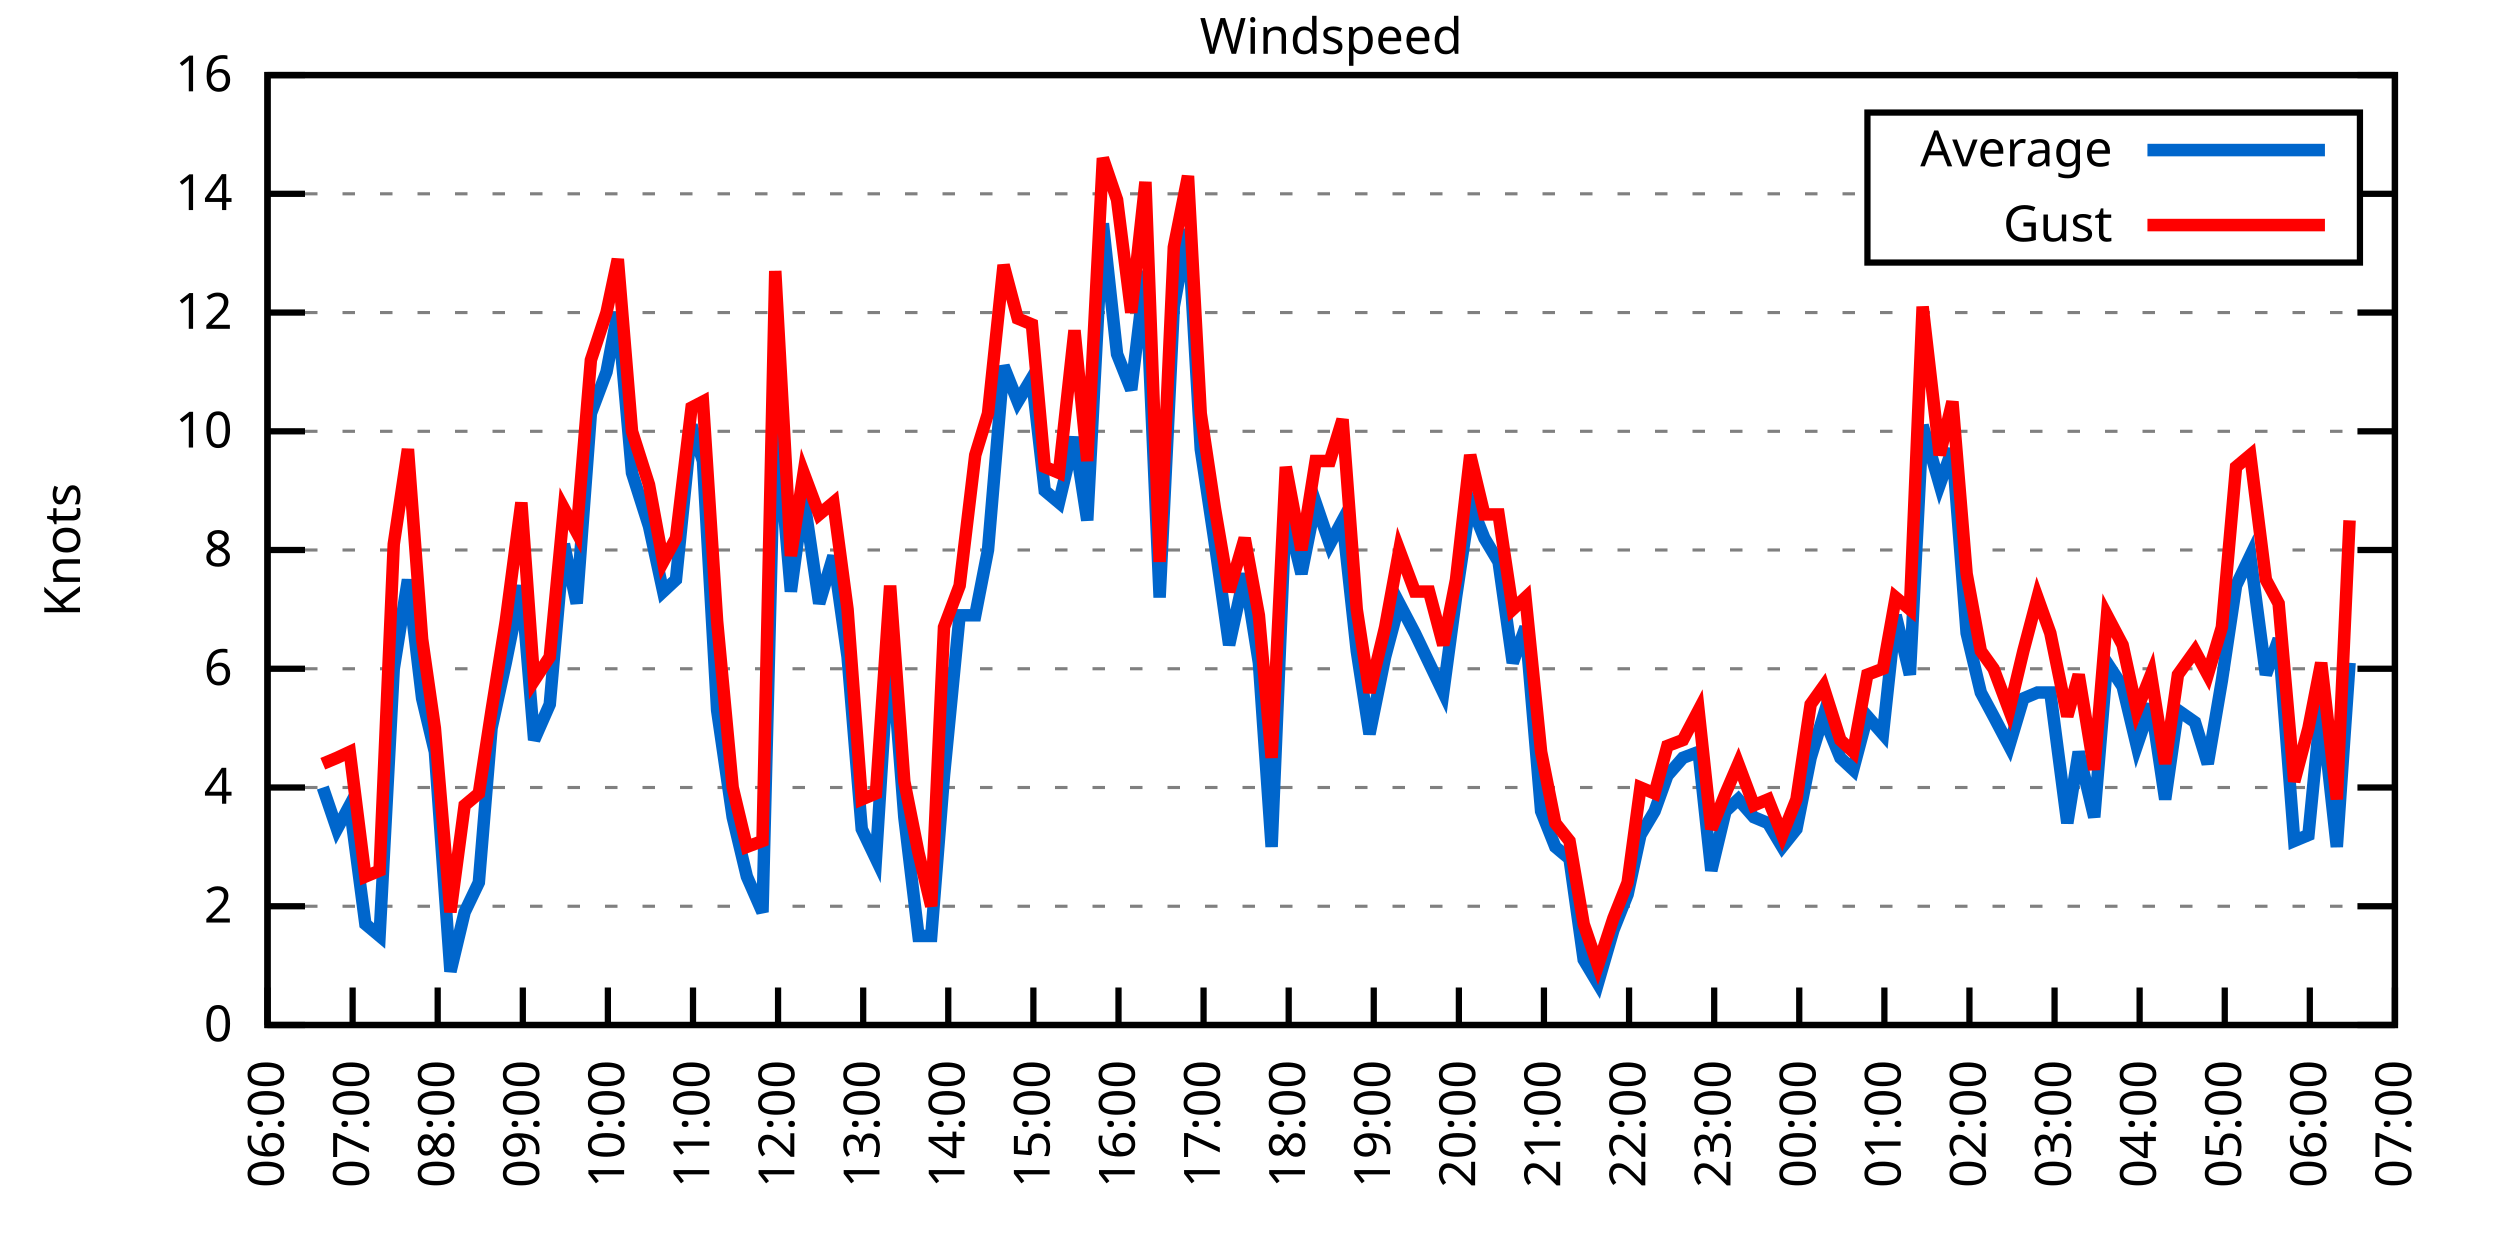
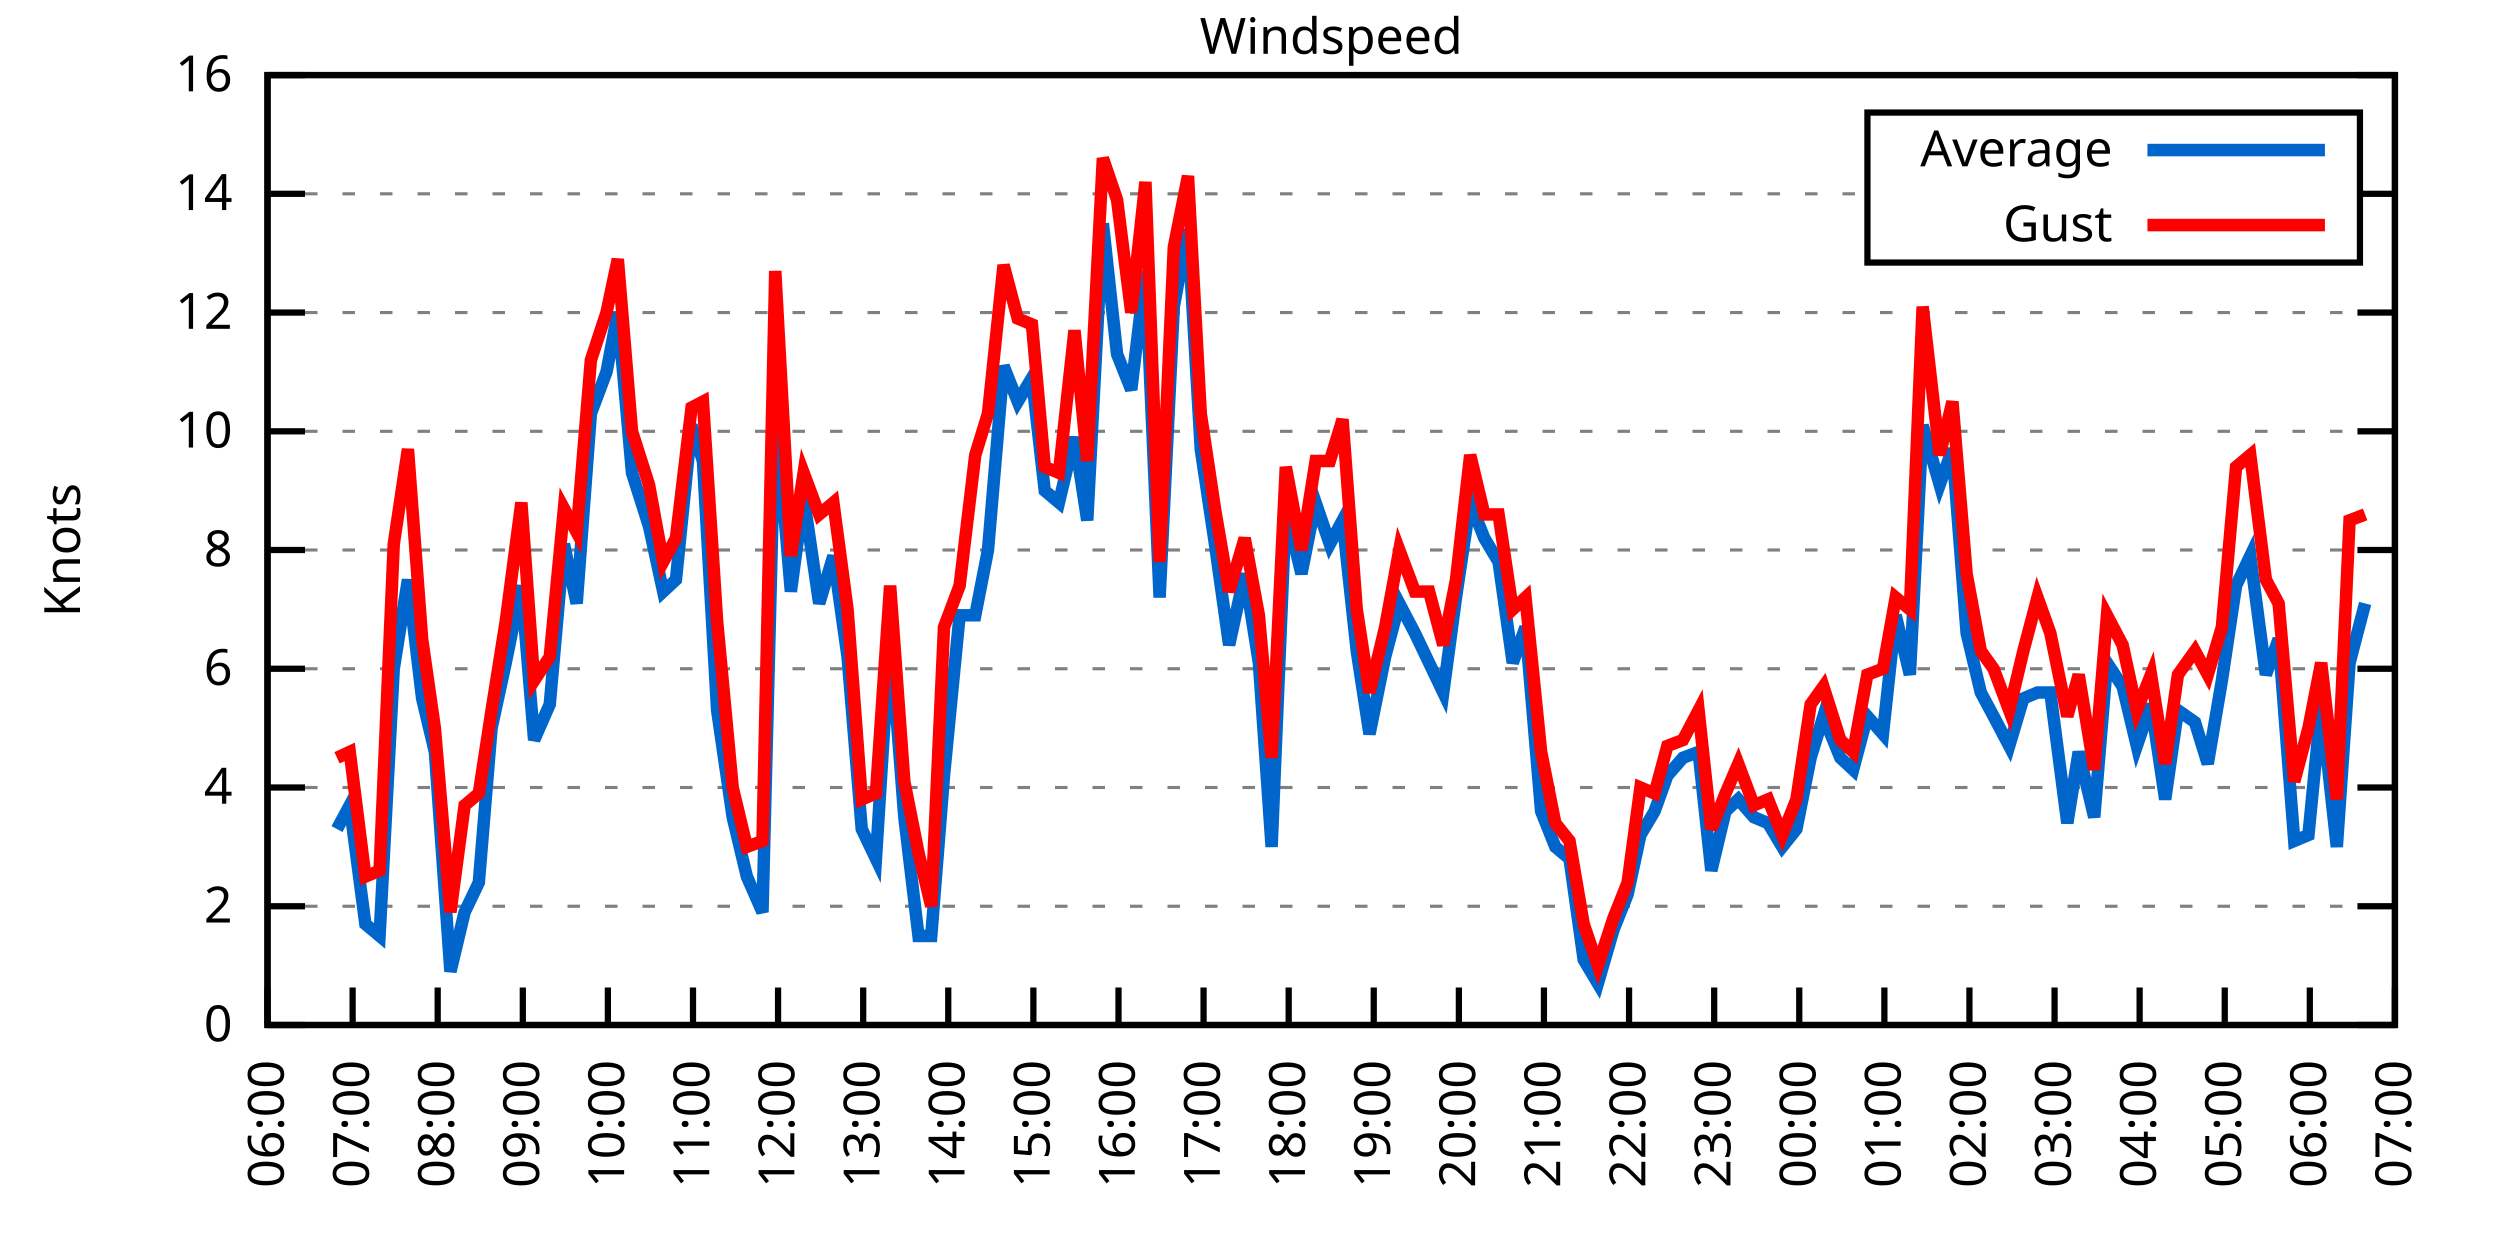
<svg xmlns="http://www.w3.org/2000/svg" xmlns:xlink="http://www.w3.org/1999/xlink" width="400" height="200" viewBox="0 0 400 200">
  <g id="gnuplot_canvas">
    <rect x="0" y="0" width="400" height="200" fill="none" />
    <defs>
      <circle id="gpDot" r="0.5" stroke-width="0.5" stroke="currentColor" />
      <path id="gpPt0" stroke-width="0.333" stroke="currentColor" d="M-1,0 h2 M0,-1 v2" />
      <path id="gpPt1" stroke-width="0.333" stroke="currentColor" d="M-1,-1 L1,1 M1,-1 L-1,1" />
      <path id="gpPt2" stroke-width="0.333" stroke="currentColor" d="M-1,0 L1,0 M0,-1 L0,1 M-1,-1 L1,1 M-1,1 L1,-1" />
      <rect id="gpPt3" stroke-width="0.333" stroke="currentColor" x="-1" y="-1" width="2" height="2" />
      <rect id="gpPt4" stroke-width="0.333" stroke="currentColor" fill="currentColor" x="-1" y="-1" width="2" height="2" />
      <circle id="gpPt5" stroke-width="0.333" stroke="currentColor" cx="0" cy="0" r="1" />
      <use xlink:href="#gpPt5" id="gpPt6" fill="currentColor" stroke="none" />
      <path id="gpPt7" stroke-width="0.333" stroke="currentColor" d="M0,-1.33 L-1.33,0.67 L1.33,0.67 z" />
      <use xlink:href="#gpPt7" id="gpPt8" fill="currentColor" stroke="none" />
      <use xlink:href="#gpPt7" id="gpPt9" stroke="currentColor" transform="rotate(180)" />
      <use xlink:href="#gpPt9" id="gpPt10" fill="currentColor" stroke="none" />
      <use xlink:href="#gpPt3" id="gpPt11" stroke="currentColor" transform="rotate(45)" />
      <use xlink:href="#gpPt11" id="gpPt12" fill="currentColor" stroke="none" />
      <path id="gpPt13" stroke-width="0.333" stroke="currentColor" d="M0,1.330 L1.265,0.411 L0.782,-1.067 L-0.782,-1.076 L-1.265,0.411 z" />
      <use xlink:href="#gpPt13" id="gpPt14" fill="currentColor" stroke="none" />
      <filter id="textbox" filterUnits="objectBoundingBox" x="0" y="0" height="1" width="1">
        <feFlood flood-color="white" flood-opacity="1" result="bgnd" />
        <feComposite in="SourceGraphic" in2="bgnd" operator="atop" />
      </filter>
      <filter id="greybox" filterUnits="objectBoundingBox" x="0" y="0" height="1" width="1">
        <feFlood flood-color="lightgrey" flood-opacity="1" result="grey" />
        <feComposite in="SourceGraphic" in2="grey" operator="atop" />
      </filter>
    </defs>
    <g fill="none" color="white" stroke="currentColor" stroke-width="1.00" stroke-linecap="butt" stroke-linejoin="miter">
</g>
    <g fill="none" color="black" stroke="currentColor" stroke-width="1.00" stroke-linecap="butt" stroke-linejoin="miter">
      <g stroke="none" shape-rendering="crispEdges">
        <polygon fill="rgb(255, 255, 255)" points="42.80,164.00 383.18,164.00 383.18,12.02 42.80,12.02 " />
      </g>
    </g>
    <g fill="none" color="black" stroke="currentColor" stroke-width="1.00" stroke-linecap="butt" stroke-linejoin="miter">
</g>
    <g fill="none" color="black" stroke="black" stroke-width="0.50" stroke-linecap="butt" stroke-linejoin="miter">
</g>
    <g fill="none" color="gray" stroke="currentColor" stroke-width="0.50" stroke-linecap="butt" stroke-linejoin="miter">
      <path stroke="gray" stroke-dasharray="2,4" class="gridline" d="M42.80,164.00 L383.19,164.00  " />
    </g>
    <g fill="none" color="gray" stroke="gray" stroke-width="1.00" stroke-linecap="butt" stroke-linejoin="miter">
</g>
    <g fill="none" color="black" stroke="currentColor" stroke-width="1.00" stroke-linecap="butt" stroke-linejoin="miter">
      <path stroke="black" d="M42.80,164.00 L48.80,164.00 M383.19,164.00 L377.19,164.00  " />
      <g transform="translate(37.20,166.60)" stroke="none" fill="black" font-family="Sans" font-size="8.00" text-anchor="end">
        <text>
          <tspan font-family="Sans"> 0</tspan>
        </text>
      </g>
    </g>
    <g fill="none" color="black" stroke="currentColor" stroke-width="1.00" stroke-linecap="butt" stroke-linejoin="miter">
</g>
    <g fill="none" color="black" stroke="black" stroke-width="0.50" stroke-linecap="butt" stroke-linejoin="miter">
</g>
    <g fill="none" color="gray" stroke="currentColor" stroke-width="0.50" stroke-linecap="butt" stroke-linejoin="miter">
      <path stroke="gray" stroke-dasharray="2,4" class="gridline" d="M42.80,145.00 L383.19,145.00  " />
    </g>
    <g fill="none" color="gray" stroke="gray" stroke-width="1.00" stroke-linecap="butt" stroke-linejoin="miter">
</g>
    <g fill="none" color="black" stroke="currentColor" stroke-width="1.00" stroke-linecap="butt" stroke-linejoin="miter">
      <path stroke="black" d="M42.80,145.00 L48.80,145.00 M383.19,145.00 L377.19,145.00  " />
      <g transform="translate(37.20,147.60)" stroke="none" fill="black" font-family="Sans" font-size="8.00" text-anchor="end">
        <text>
          <tspan font-family="Sans"> 2</tspan>
        </text>
      </g>
    </g>
    <g fill="none" color="black" stroke="currentColor" stroke-width="1.00" stroke-linecap="butt" stroke-linejoin="miter">
</g>
    <g fill="none" color="black" stroke="black" stroke-width="0.50" stroke-linecap="butt" stroke-linejoin="miter">
</g>
    <g fill="none" color="gray" stroke="currentColor" stroke-width="0.50" stroke-linecap="butt" stroke-linejoin="miter">
      <path stroke="gray" stroke-dasharray="2,4" class="gridline" d="M42.80,126.00 L383.19,126.00  " />
    </g>
    <g fill="none" color="gray" stroke="gray" stroke-width="1.00" stroke-linecap="butt" stroke-linejoin="miter">
</g>
    <g fill="none" color="black" stroke="currentColor" stroke-width="1.00" stroke-linecap="butt" stroke-linejoin="miter">
      <path stroke="black" d="M42.80,126.00 L48.80,126.00 M383.19,126.00 L377.19,126.00  " />
      <g transform="translate(37.20,128.60)" stroke="none" fill="black" font-family="Sans" font-size="8.00" text-anchor="end">
        <text>
          <tspan font-family="Sans"> 4</tspan>
        </text>
      </g>
    </g>
    <g fill="none" color="black" stroke="currentColor" stroke-width="1.00" stroke-linecap="butt" stroke-linejoin="miter">
</g>
    <g fill="none" color="black" stroke="black" stroke-width="0.50" stroke-linecap="butt" stroke-linejoin="miter">
</g>
    <g fill="none" color="gray" stroke="currentColor" stroke-width="0.50" stroke-linecap="butt" stroke-linejoin="miter">
      <path stroke="gray" stroke-dasharray="2,4" class="gridline" d="M42.80,107.00 L383.19,107.00  " />
    </g>
    <g fill="none" color="gray" stroke="gray" stroke-width="1.00" stroke-linecap="butt" stroke-linejoin="miter">
</g>
    <g fill="none" color="black" stroke="currentColor" stroke-width="1.00" stroke-linecap="butt" stroke-linejoin="miter">
      <path stroke="black" d="M42.80,107.00 L48.80,107.00 M383.19,107.00 L377.19,107.00  " />
      <g transform="translate(37.20,109.60)" stroke="none" fill="black" font-family="Sans" font-size="8.00" text-anchor="end">
        <text>
          <tspan font-family="Sans"> 6</tspan>
        </text>
      </g>
    </g>
    <g fill="none" color="black" stroke="currentColor" stroke-width="1.00" stroke-linecap="butt" stroke-linejoin="miter">
</g>
    <g fill="none" color="black" stroke="black" stroke-width="0.50" stroke-linecap="butt" stroke-linejoin="miter">
</g>
    <g fill="none" color="gray" stroke="currentColor" stroke-width="0.50" stroke-linecap="butt" stroke-linejoin="miter">
      <path stroke="gray" stroke-dasharray="2,4" class="gridline" d="M42.80,88.00 L383.19,88.00  " />
    </g>
    <g fill="none" color="gray" stroke="gray" stroke-width="1.00" stroke-linecap="butt" stroke-linejoin="miter">
</g>
    <g fill="none" color="black" stroke="currentColor" stroke-width="1.00" stroke-linecap="butt" stroke-linejoin="miter">
      <path stroke="black" d="M42.80,88.00 L48.80,88.00 M383.19,88.00 L377.19,88.00  " />
      <g transform="translate(37.20,90.60)" stroke="none" fill="black" font-family="Sans" font-size="8.00" text-anchor="end">
        <text>
          <tspan font-family="Sans"> 8</tspan>
        </text>
      </g>
    </g>
    <g fill="none" color="black" stroke="currentColor" stroke-width="1.00" stroke-linecap="butt" stroke-linejoin="miter">
</g>
    <g fill="none" color="black" stroke="black" stroke-width="0.50" stroke-linecap="butt" stroke-linejoin="miter">
</g>
    <g fill="none" color="gray" stroke="currentColor" stroke-width="0.50" stroke-linecap="butt" stroke-linejoin="miter">
      <path stroke="gray" stroke-dasharray="2,4" class="gridline" d="M42.80,69.01 L383.19,69.01  " />
    </g>
    <g fill="none" color="gray" stroke="gray" stroke-width="1.00" stroke-linecap="butt" stroke-linejoin="miter">
</g>
    <g fill="none" color="black" stroke="currentColor" stroke-width="1.00" stroke-linecap="butt" stroke-linejoin="miter">
      <path stroke="black" d="M42.80,69.01 L48.80,69.01 M383.19,69.01 L377.19,69.01  " />
      <g transform="translate(37.20,71.61)" stroke="none" fill="black" font-family="Sans" font-size="8.00" text-anchor="end">
        <text>
          <tspan font-family="Sans"> 10</tspan>
        </text>
      </g>
    </g>
    <g fill="none" color="black" stroke="currentColor" stroke-width="1.00" stroke-linecap="butt" stroke-linejoin="miter">
</g>
    <g fill="none" color="black" stroke="black" stroke-width="0.50" stroke-linecap="butt" stroke-linejoin="miter">
</g>
    <g fill="none" color="gray" stroke="currentColor" stroke-width="0.50" stroke-linecap="butt" stroke-linejoin="miter">
      <path stroke="gray" stroke-dasharray="2,4" class="gridline" d="M42.80,50.01 L383.19,50.01  " />
    </g>
    <g fill="none" color="gray" stroke="gray" stroke-width="1.00" stroke-linecap="butt" stroke-linejoin="miter">
</g>
    <g fill="none" color="black" stroke="currentColor" stroke-width="1.00" stroke-linecap="butt" stroke-linejoin="miter">
      <path stroke="black" d="M42.80,50.01 L48.80,50.01 M383.19,50.01 L377.19,50.01  " />
      <g transform="translate(37.20,52.61)" stroke="none" fill="black" font-family="Sans" font-size="8.00" text-anchor="end">
        <text>
          <tspan font-family="Sans"> 12</tspan>
        </text>
      </g>
    </g>
    <g fill="none" color="black" stroke="currentColor" stroke-width="1.00" stroke-linecap="butt" stroke-linejoin="miter">
</g>
    <g fill="none" color="black" stroke="black" stroke-width="0.50" stroke-linecap="butt" stroke-linejoin="miter">
</g>
    <g fill="none" color="gray" stroke="currentColor" stroke-width="0.50" stroke-linecap="butt" stroke-linejoin="miter">
      <path stroke="gray" stroke-dasharray="2,4" class="gridline" d="M42.80,31.01 L298.79,31.01 M377.59,31.01 L383.19,31.01  " />
    </g>
    <g fill="none" color="gray" stroke="gray" stroke-width="1.00" stroke-linecap="butt" stroke-linejoin="miter">
</g>
    <g fill="none" color="black" stroke="currentColor" stroke-width="1.00" stroke-linecap="butt" stroke-linejoin="miter">
      <path stroke="black" d="M42.80,31.01 L48.80,31.01 M383.19,31.01 L377.19,31.01  " />
      <g transform="translate(37.20,33.61)" stroke="none" fill="black" font-family="Sans" font-size="8.00" text-anchor="end">
        <text>
          <tspan font-family="Sans"> 14</tspan>
        </text>
      </g>
    </g>
    <g fill="none" color="black" stroke="currentColor" stroke-width="1.00" stroke-linecap="butt" stroke-linejoin="miter">
</g>
    <g fill="none" color="black" stroke="black" stroke-width="0.50" stroke-linecap="butt" stroke-linejoin="miter">
</g>
    <g fill="none" color="gray" stroke="currentColor" stroke-width="0.50" stroke-linecap="butt" stroke-linejoin="miter">
      <path stroke="gray" stroke-dasharray="2,4" class="gridline" d="M42.80,12.01 L383.19,12.01  " />
    </g>
    <g fill="none" color="gray" stroke="gray" stroke-width="1.00" stroke-linecap="butt" stroke-linejoin="miter">
</g>
    <g fill="none" color="black" stroke="currentColor" stroke-width="1.00" stroke-linecap="butt" stroke-linejoin="miter">
      <path stroke="black" d="M42.80,12.01 L48.80,12.01 M383.19,12.01 L377.19,12.01  " />
      <g transform="translate(37.20,14.61)" stroke="none" fill="black" font-family="Sans" font-size="8.00" text-anchor="end">
        <text>
          <tspan font-family="Sans"> 16</tspan>
        </text>
      </g>
    </g>
    <g fill="none" color="black" stroke="currentColor" stroke-width="1.00" stroke-linecap="butt" stroke-linejoin="miter">
      <path stroke="black" d="M42.80,164.00 L42.80,158.00  " />
      <g transform="translate(45.40,169.60) rotate(270.00)" stroke="none" fill="black" font-family="Sans" font-size="8.00" text-anchor="end">
        <text>
          <tspan font-family="Sans">06:00</tspan>
        </text>
      </g>
    </g>
    <g fill="none" color="black" stroke="currentColor" stroke-width="1.00" stroke-linecap="butt" stroke-linejoin="miter">
      <path stroke="black" d="M56.42,164.00 L56.42,158.00  " />
      <g transform="translate(59.02,169.60) rotate(270.00)" stroke="none" fill="black" font-family="Sans" font-size="8.00" text-anchor="end">
        <text>
          <tspan font-family="Sans">07:00</tspan>
        </text>
      </g>
    </g>
    <g fill="none" color="black" stroke="currentColor" stroke-width="1.00" stroke-linecap="butt" stroke-linejoin="miter">
      <path stroke="black" d="M70.03,164.00 L70.03,158.00  " />
      <g transform="translate(72.63,169.60) rotate(270.00)" stroke="none" fill="black" font-family="Sans" font-size="8.00" text-anchor="end">
        <text>
          <tspan font-family="Sans">08:00</tspan>
        </text>
      </g>
    </g>
    <g fill="none" color="black" stroke="currentColor" stroke-width="1.00" stroke-linecap="butt" stroke-linejoin="miter">
      <path stroke="black" d="M83.65,164.00 L83.65,158.00  " />
      <g transform="translate(86.25,169.60) rotate(270.00)" stroke="none" fill="black" font-family="Sans" font-size="8.00" text-anchor="end">
        <text>
          <tspan font-family="Sans">09:00</tspan>
        </text>
      </g>
    </g>
    <g fill="none" color="black" stroke="currentColor" stroke-width="1.00" stroke-linecap="butt" stroke-linejoin="miter">
      <path stroke="black" d="M97.26,164.00 L97.26,158.00  " />
      <g transform="translate(99.86,169.60) rotate(270.00)" stroke="none" fill="black" font-family="Sans" font-size="8.00" text-anchor="end">
        <text>
          <tspan font-family="Sans">10:00</tspan>
        </text>
      </g>
    </g>
    <g fill="none" color="black" stroke="currentColor" stroke-width="1.00" stroke-linecap="butt" stroke-linejoin="miter">
      <path stroke="black" d="M110.88,164.00 L110.88,158.00  " />
      <g transform="translate(113.48,169.60) rotate(270.00)" stroke="none" fill="black" font-family="Sans" font-size="8.00" text-anchor="end">
        <text>
          <tspan font-family="Sans">11:00</tspan>
        </text>
      </g>
    </g>
    <g fill="none" color="black" stroke="currentColor" stroke-width="1.00" stroke-linecap="butt" stroke-linejoin="miter">
      <path stroke="black" d="M124.49,164.00 L124.49,158.00  " />
      <g transform="translate(127.09,169.60) rotate(270.00)" stroke="none" fill="black" font-family="Sans" font-size="8.00" text-anchor="end">
        <text>
          <tspan font-family="Sans">12:00</tspan>
        </text>
      </g>
    </g>
    <g fill="none" color="black" stroke="currentColor" stroke-width="1.00" stroke-linecap="butt" stroke-linejoin="miter">
      <path stroke="black" d="M138.11,164.00 L138.11,158.00  " />
      <g transform="translate(140.71,169.60) rotate(270.00)" stroke="none" fill="black" font-family="Sans" font-size="8.00" text-anchor="end">
        <text>
          <tspan font-family="Sans">13:00</tspan>
        </text>
      </g>
    </g>
    <g fill="none" color="black" stroke="currentColor" stroke-width="1.00" stroke-linecap="butt" stroke-linejoin="miter">
      <path stroke="black" d="M151.72,164.00 L151.72,158.00  " />
      <g transform="translate(154.32,169.60) rotate(270.00)" stroke="none" fill="black" font-family="Sans" font-size="8.00" text-anchor="end">
        <text>
          <tspan font-family="Sans">14:00</tspan>
        </text>
      </g>
    </g>
    <g fill="none" color="black" stroke="currentColor" stroke-width="1.00" stroke-linecap="butt" stroke-linejoin="miter">
      <path stroke="black" d="M165.34,164.00 L165.34,158.00  " />
      <g transform="translate(167.94,169.60) rotate(270.00)" stroke="none" fill="black" font-family="Sans" font-size="8.00" text-anchor="end">
        <text>
          <tspan font-family="Sans">15:00</tspan>
        </text>
      </g>
    </g>
    <g fill="none" color="black" stroke="currentColor" stroke-width="1.00" stroke-linecap="butt" stroke-linejoin="miter">
      <path stroke="black" d="M178.96,164.00 L178.96,158.00  " />
      <g transform="translate(181.56,169.60) rotate(270.00)" stroke="none" fill="black" font-family="Sans" font-size="8.00" text-anchor="end">
        <text>
          <tspan font-family="Sans">16:00</tspan>
        </text>
      </g>
    </g>
    <g fill="none" color="black" stroke="currentColor" stroke-width="1.00" stroke-linecap="butt" stroke-linejoin="miter">
      <path stroke="black" d="M192.57,164.00 L192.57,158.00  " />
      <g transform="translate(195.17,169.60) rotate(270.00)" stroke="none" fill="black" font-family="Sans" font-size="8.00" text-anchor="end">
        <text>
          <tspan font-family="Sans">17:00</tspan>
        </text>
      </g>
    </g>
    <g fill="none" color="black" stroke="currentColor" stroke-width="1.00" stroke-linecap="butt" stroke-linejoin="miter">
      <path stroke="black" d="M206.19,164.00 L206.19,158.00  " />
      <g transform="translate(208.79,169.60) rotate(270.00)" stroke="none" fill="black" font-family="Sans" font-size="8.00" text-anchor="end">
        <text>
          <tspan font-family="Sans">18:00</tspan>
        </text>
      </g>
    </g>
    <g fill="none" color="black" stroke="currentColor" stroke-width="1.00" stroke-linecap="butt" stroke-linejoin="miter">
      <path stroke="black" d="M219.80,164.00 L219.80,158.00  " />
      <g transform="translate(222.40,169.60) rotate(270.00)" stroke="none" fill="black" font-family="Sans" font-size="8.00" text-anchor="end">
        <text>
          <tspan font-family="Sans">19:00</tspan>
        </text>
      </g>
    </g>
    <g fill="none" color="black" stroke="currentColor" stroke-width="1.00" stroke-linecap="butt" stroke-linejoin="miter">
      <path stroke="black" d="M233.42,164.00 L233.42,158.00  " />
      <g transform="translate(236.02,169.60) rotate(270.00)" stroke="none" fill="black" font-family="Sans" font-size="8.00" text-anchor="end">
        <text>
          <tspan font-family="Sans">20:00</tspan>
        </text>
      </g>
    </g>
    <g fill="none" color="black" stroke="currentColor" stroke-width="1.00" stroke-linecap="butt" stroke-linejoin="miter">
      <path stroke="black" d="M247.03,164.00 L247.03,158.00  " />
      <g transform="translate(249.63,169.60) rotate(270.00)" stroke="none" fill="black" font-family="Sans" font-size="8.00" text-anchor="end">
        <text>
          <tspan font-family="Sans">21:00</tspan>
        </text>
      </g>
    </g>
    <g fill="none" color="black" stroke="currentColor" stroke-width="1.00" stroke-linecap="butt" stroke-linejoin="miter">
      <path stroke="black" d="M260.65,164.00 L260.65,158.00  " />
      <g transform="translate(263.25,169.60) rotate(270.00)" stroke="none" fill="black" font-family="Sans" font-size="8.00" text-anchor="end">
        <text>
          <tspan font-family="Sans">22:00</tspan>
        </text>
      </g>
    </g>
    <g fill="none" color="black" stroke="currentColor" stroke-width="1.00" stroke-linecap="butt" stroke-linejoin="miter">
      <path stroke="black" d="M274.27,164.00 L274.27,158.00  " />
      <g transform="translate(276.87,169.60) rotate(270.00)" stroke="none" fill="black" font-family="Sans" font-size="8.00" text-anchor="end">
        <text>
          <tspan font-family="Sans">23:00</tspan>
        </text>
      </g>
    </g>
    <g fill="none" color="black" stroke="currentColor" stroke-width="1.00" stroke-linecap="butt" stroke-linejoin="miter">
      <path stroke="black" d="M287.88,164.00 L287.88,158.00  " />
      <g transform="translate(290.48,169.60) rotate(270.00)" stroke="none" fill="black" font-family="Sans" font-size="8.00" text-anchor="end">
        <text>
          <tspan font-family="Sans">00:00</tspan>
        </text>
      </g>
    </g>
    <g fill="none" color="black" stroke="currentColor" stroke-width="1.00" stroke-linecap="butt" stroke-linejoin="miter">
      <path stroke="black" d="M301.50,164.00 L301.50,158.00  " />
      <g transform="translate(304.10,169.60) rotate(270.00)" stroke="none" fill="black" font-family="Sans" font-size="8.00" text-anchor="end">
        <text>
          <tspan font-family="Sans">01:00</tspan>
        </text>
      </g>
    </g>
    <g fill="none" color="black" stroke="currentColor" stroke-width="1.00" stroke-linecap="butt" stroke-linejoin="miter">
      <path stroke="black" d="M315.11,164.00 L315.11,158.00  " />
      <g transform="translate(317.71,169.60) rotate(270.00)" stroke="none" fill="black" font-family="Sans" font-size="8.00" text-anchor="end">
        <text>
          <tspan font-family="Sans">02:00</tspan>
        </text>
      </g>
    </g>
    <g fill="none" color="black" stroke="currentColor" stroke-width="1.00" stroke-linecap="butt" stroke-linejoin="miter">
      <path stroke="black" d="M328.73,164.00 L328.73,158.00  " />
      <g transform="translate(331.33,169.60) rotate(270.00)" stroke="none" fill="black" font-family="Sans" font-size="8.00" text-anchor="end">
        <text>
          <tspan font-family="Sans">03:00</tspan>
        </text>
      </g>
    </g>
    <g fill="none" color="black" stroke="currentColor" stroke-width="1.00" stroke-linecap="butt" stroke-linejoin="miter">
      <path stroke="black" d="M342.34,164.00 L342.34,158.00  " />
      <g transform="translate(344.94,169.60) rotate(270.00)" stroke="none" fill="black" font-family="Sans" font-size="8.00" text-anchor="end">
        <text>
          <tspan font-family="Sans">04:00</tspan>
        </text>
      </g>
    </g>
    <g fill="none" color="black" stroke="currentColor" stroke-width="1.00" stroke-linecap="butt" stroke-linejoin="miter">
      <path stroke="black" d="M355.96,164.00 L355.96,158.00  " />
      <g transform="translate(358.56,169.60) rotate(270.00)" stroke="none" fill="black" font-family="Sans" font-size="8.00" text-anchor="end">
        <text>
          <tspan font-family="Sans">05:00</tspan>
        </text>
      </g>
    </g>
    <g fill="none" color="black" stroke="currentColor" stroke-width="1.00" stroke-linecap="butt" stroke-linejoin="miter">
      <path stroke="black" d="M369.57,164.00 L369.57,158.00  " />
      <g transform="translate(372.17,169.60) rotate(270.00)" stroke="none" fill="black" font-family="Sans" font-size="8.00" text-anchor="end">
        <text>
          <tspan font-family="Sans">06:00</tspan>
        </text>
      </g>
    </g>
    <g fill="none" color="black" stroke="currentColor" stroke-width="1.00" stroke-linecap="butt" stroke-linejoin="miter">
      <path stroke="black" d="M383.19,164.00 L383.19,158.00  " />
      <g transform="translate(385.79,169.60) rotate(270.00)" stroke="none" fill="black" font-family="Sans" font-size="8.00" text-anchor="end">
        <text>
          <tspan font-family="Sans">07:00</tspan>
        </text>
      </g>
    </g>
    <g fill="none" color="black" stroke="currentColor" stroke-width="1.00" stroke-linecap="butt" stroke-linejoin="miter">
</g>
    <g fill="none" color="black" stroke="currentColor" stroke-width="1.00" stroke-linecap="butt" stroke-linejoin="miter">
      <path stroke="black" d="M42.80,12.01 L42.80,164.00 L383.19,164.00 L383.19,12.01 L42.80,12.01 Z  " />
    </g>
    <g fill="none" color="black" stroke="currentColor" stroke-width="1.00" stroke-linecap="butt" stroke-linejoin="miter">
</g>
    <g fill="none" color="black" stroke="currentColor" stroke-width="1.00" stroke-linecap="butt" stroke-linejoin="miter">
      <path stroke="black" d="M298.79,42.01 L298.79,18.01 L377.59,18.01 L377.59,42.01 L298.79,42.01 Z  " />
    </g>
    <g id="Windspeed_plot_1">
      <g fill="none" color="white" stroke="black" stroke-width="2.00" stroke-linecap="butt" stroke-linejoin="miter">
</g>
      <g fill="none" color="black" stroke="currentColor" stroke-width="2.00" stroke-linecap="butt" stroke-linejoin="miter">
        <g transform="translate(337.99,26.61)" stroke="none" fill="black" font-family="Sans" font-size="8.00" text-anchor="end">
          <text>
            <tspan font-family="Sans">Average</tspan>
          </text>
        </g>
      </g>
      <g fill="none" color="black" stroke="currentColor" stroke-width="2.00" stroke-linecap="butt" stroke-linejoin="miter">
-         <path stroke="rgb(  0, 102, 204)" d="M343.59,24.01 L371.99,24.01 M51.65,126.00 L53.92,132.65 L55.96,128.85 L58.46,147.85 L60.73,149.75 L63.00,107.00   L65.27,92.75 L67.54,111.75 L69.58,120.30 L72.07,155.45 L74.34,145.95 L76.61,141.20 L78.65,116.50 L80.92,106.05   L83.42,93.70 L85.46,118.40 L87.96,112.70 L90.23,87.06 L92.27,96.55 L94.54,66.16 L97.04,59.51 L98.85,50.01   L101.12,75.66 L103.84,84.21 L106.11,94.65 L108.15,92.75 L110.65,68.06 L112.47,73.76 L114.74,113.65 L117.23,130.75   L119.50,140.25 L122.00,145.95 L124.04,65.21 L126.54,94.65 L128.58,79.46 L131.07,96.55 L133.34,88.95 L135.61,105.10   L137.88,132.65 L140.15,137.40 L142.42,101.30 L144.69,130.75 L146.96,149.75 L149.00,149.75 L151.04,124.10 L153.54,98.45   L156.04,98.45 L158.08,88.00 L160.57,58.56 L162.84,64.26 L165.11,60.46 L167.16,78.51 L169.43,80.41 L171.92,69.96   L173.96,83.26 L176.46,35.76 L178.73,56.66 L181.00,62.36 L183.27,43.36 L185.54,95.60 L187.81,49.06 L190.08,36.71   L192.12,71.86 L194.39,87.06 L196.66,103.20 L199.15,91.80 L201.42,106.05 L203.46,135.50 L205.73,81.36 L208.23,91.80   L210.50,80.41 L212.77,87.06 L214.81,83.26 L217.08,104.15 L219.12,117.45 L221.62,105.10 L223.89,96.55 L226.38,101.30   L228.65,106.05 L230.92,110.80 L232.96,95.60 L235.23,80.41 L237.50,86.11 L239.77,89.90 L242.04,106.05 L244.08,100.35   L246.58,129.80 L248.85,135.50 L251.12,137.40 L253.39,153.55 L255.66,157.35 L258.15,148.80 L260.42,143.10 L262.47,133.60   L264.73,129.80 L266.78,124.10 L269.27,121.25 L271.77,120.30 L273.81,139.30 L276.08,129.80 L278.12,127.90 L280.62,130.75   L282.89,131.70 L285.16,135.50 L287.43,132.65 L289.70,121.25 L291.74,114.60 L294.46,121.25 L296.50,123.15 L298.77,114.60   L301.27,117.45 L303.31,98.45 L305.58,107.95 L307.62,68.06 L310.35,77.56 L312.39,71.86 L314.66,101.30 L316.93,110.80   L318.97,114.60 L321.47,119.35 L323.74,111.75 L326.00,110.80 L328.05,110.80 L330.77,131.70 L332.59,120.30 L335.08,130.75   L337.12,106.05 L339.62,109.85 L341.89,119.35 L344.16,112.70 L346.43,127.90 L348.47,113.65 L351.19,115.55 L353.24,122.20   L355.50,108.90 L357.77,93.70 L360.04,88.95 L362.54,107.95 L364.58,102.25 L367.08,134.55 L369.35,133.60 L371.39,112.70   L373.89,135.50 L375.93,106.05  " />
+         <path stroke="rgb(  0, 102, 204)" d="M343.59,24.01 L371.99,24.01 M53.92,132.65 L55.96,128.85 L58.46,147.85 L60.73,149.75 L63.00,107.00 L65.27,92.75   L67.54,111.75 L69.58,120.30 L72.07,155.45 L74.34,145.95 L76.61,141.20 L78.65,116.50 L80.92,106.05 L83.42,93.70   L85.46,118.40 L87.96,112.70 L90.23,87.06 L92.27,96.55 L94.54,66.16 L97.04,59.51 L98.85,50.01 L101.12,75.66   L103.84,84.21 L106.11,94.65 L108.15,92.75 L110.65,68.06 L112.47,73.76 L114.74,113.65 L117.23,130.75 L119.50,140.25   L122.00,145.95 L124.04,65.21 L126.54,94.65 L128.58,79.46 L131.07,96.55 L133.34,88.95 L135.61,105.10 L137.88,132.65   L140.15,137.40 L142.42,101.30 L144.69,130.75 L146.96,149.75 L149.00,149.75 L151.04,124.10 L153.54,98.45 L156.04,98.45   L158.08,88.00 L160.57,58.56 L162.84,64.26 L165.11,60.46 L167.16,78.51 L169.43,80.41 L171.92,69.96 L173.96,83.26   L176.46,35.76 L178.73,56.66 L181.00,62.36 L183.27,43.36 L185.54,95.60 L187.81,49.06 L190.08,36.71 L192.12,71.86   L194.39,87.06 L196.66,103.20 L199.15,91.80 L201.42,106.05 L203.46,135.50 L205.73,81.36 L208.23,91.80 L210.50,80.41   L212.77,87.06 L214.81,83.26 L217.08,104.15 L219.12,117.45 L221.62,105.10 L223.89,96.55 L226.38,101.30 L228.65,106.05   L230.92,110.80 L232.96,95.60 L235.23,80.41 L237.50,86.11 L239.77,89.90 L242.04,106.05 L244.08,100.35 L246.58,129.80   L248.85,135.50 L251.12,137.40 L253.39,153.55 L255.66,157.35 L258.15,148.80 L260.42,143.10 L262.47,133.60 L264.73,129.80   L266.78,124.10 L269.27,121.25 L271.77,120.30 L273.81,139.30 L276.08,129.80 L278.12,127.90 L280.62,130.75 L282.89,131.70   L285.16,135.50 L287.43,132.65 L289.70,121.25 L291.74,114.60 L294.46,121.25 L296.50,123.15 L298.77,114.60 L301.27,117.45   L303.31,98.45 L305.58,107.95 L307.62,68.06 L310.35,77.56 L312.39,71.86 L314.66,101.30 L316.93,110.80 L318.97,114.60   L321.47,119.35 L323.74,111.75 L326.00,110.80 L328.05,110.80 L330.77,131.70 L332.59,120.30 L335.08,130.75 L337.12,106.05   L339.62,109.85 L341.89,119.35 L344.16,112.70 L346.43,127.90 L348.47,113.65 L351.19,115.55 L353.24,122.20 L355.50,108.90   L357.77,93.70 L360.04,88.95 L362.54,107.95 L364.58,102.25 L367.08,134.55 L369.35,133.60 L371.39,112.70 L373.89,135.50   L375.93,106.05 L378.42,96.55  " />
      </g>
    </g>
    <g id="Windspeed_plot_2">
      <g fill="none" color="black" stroke="currentColor" stroke-width="2.00" stroke-linecap="butt" stroke-linejoin="miter">
        <g transform="translate(337.99,38.61)" stroke="none" fill="black" font-family="Sans" font-size="8.00" text-anchor="end">
          <text>
            <tspan font-family="Sans">Gust</tspan>
          </text>
        </g>
      </g>
      <g fill="none" color="black" stroke="currentColor" stroke-width="2.00" stroke-linecap="butt" stroke-linejoin="miter">
-         <path stroke="rgb(255,   0,   0)" d="M343.59,36.01 L371.99,36.01 M51.65,122.20 L53.92,121.25 L55.96,120.30 L58.46,140.25 L60.73,139.30 L63.00,87.06   L65.27,71.86 L67.54,102.25 L69.58,116.50 L72.07,145.95 L74.34,128.85 L76.61,126.95 L78.65,113.65 L80.92,99.40   L83.42,80.41 L85.46,108.90 L87.96,105.10 L90.23,81.36 L92.27,85.16 L94.54,57.61 L97.04,50.01 L98.85,41.46   L101.12,69.01 L103.84,77.56 L106.11,89.90 L108.15,86.11 L110.65,65.21 L112.47,64.26 L114.74,99.40 L117.23,126.00   L119.50,135.50 L122.00,134.55 L124.04,43.36 L126.54,88.95 L128.58,75.66 L131.07,82.31 L133.34,80.41 L135.61,97.50   L137.88,127.90 L140.15,126.95 L142.42,93.70 L144.69,125.05 L146.96,136.45 L149.00,145.00 L151.04,100.35 L153.54,93.70   L156.04,72.81 L158.08,66.16 L160.57,42.41 L162.84,50.96 L165.11,51.91 L167.16,74.71 L169.43,75.66 L171.92,52.86   L173.96,73.76 L176.46,25.31 L178.73,31.96 L181.00,50.01 L183.27,29.11 L185.54,89.90 L187.81,39.56 L190.08,28.16   L192.12,66.16 L194.39,81.36 L196.66,94.65 L199.15,86.11 L201.42,98.45 L203.46,121.25 L205.73,74.71 L208.23,88.00   L210.50,73.76 L212.77,73.76 L214.81,67.11 L217.08,97.50 L219.12,110.80 L221.62,100.35 L223.89,88.00 L226.38,94.65   L228.65,94.65 L230.92,103.20 L232.96,92.75 L235.23,72.81 L237.50,82.31 L239.77,82.31 L242.04,97.50 L244.08,95.60   L246.58,120.30 L248.85,131.70 L251.12,134.55 L253.39,147.85 L255.66,154.50 L258.15,146.90 L260.42,141.20 L262.47,126.00   L264.73,126.95 L266.78,119.35 L269.27,118.40 L271.77,113.65 L273.81,132.65 L276.08,126.95 L278.12,122.20 L280.62,128.85   L282.89,127.90 L285.16,133.60 L287.43,127.90 L289.70,112.70 L291.74,109.85 L294.46,118.40 L296.50,120.30 L298.77,107.95   L301.27,107.00 L303.31,95.60 L305.58,97.50 L307.62,49.06 L310.35,72.81 L312.39,64.26 L314.66,91.80 L316.93,104.15   L318.97,107.00 L321.47,113.65 L323.74,104.15 L326.00,95.60 L328.05,101.30 L330.77,114.60 L332.59,107.95 L335.08,123.15   L337.12,98.45 L339.62,103.20 L341.89,113.65 L344.16,107.95 L346.43,122.20 L348.47,107.95 L351.19,104.15 L353.24,107.95   L355.50,100.35 L357.77,74.71 L360.04,72.81 L362.54,92.75 L364.58,96.55 L367.08,125.05 L369.35,116.50 L371.39,106.05   L373.89,127.90 L375.93,83.26  " />
+         <path stroke="rgb(255,   0,   0)" d="M343.59,36.01 L371.99,36.01 M53.92,121.25 L55.96,120.30 L58.46,140.25 L60.73,139.30 L63.00,87.06 L65.27,71.86   L67.54,102.25 L69.58,116.50 L72.07,145.95 L74.34,128.85 L76.61,126.95 L78.65,113.65 L80.92,99.40 L83.42,80.41   L85.46,108.90 L87.96,105.10 L90.23,81.36 L92.27,85.16 L94.54,57.61 L97.04,50.01 L98.85,41.46 L101.12,69.01   L103.84,77.56 L106.11,89.90 L108.15,86.11 L110.65,65.21 L112.47,64.26 L114.74,99.40 L117.23,126.00 L119.50,135.50   L122.00,134.55 L124.04,43.36 L126.54,88.95 L128.58,75.66 L131.07,82.31 L133.34,80.41 L135.61,97.50 L137.88,127.90   L140.15,126.95 L142.42,93.70 L144.69,125.05 L146.96,136.45 L149.00,145.00 L151.04,100.35 L153.54,93.70 L156.04,72.81   L158.08,66.16 L160.57,42.41 L162.84,50.96 L165.11,51.91 L167.16,74.71 L169.43,75.66 L171.92,52.86 L173.96,73.76   L176.46,25.31 L178.73,31.96 L181.00,50.01 L183.27,29.11 L185.54,89.90 L187.81,39.56 L190.08,28.16 L192.12,66.16   L194.39,81.36 L196.66,94.65 L199.15,86.11 L201.42,98.45 L203.46,121.25 L205.73,74.71 L208.23,88.00 L210.50,73.76   L212.77,73.76 L214.81,67.11 L217.08,97.50 L219.12,110.80 L221.62,100.35 L223.89,88.00 L226.38,94.65 L228.65,94.65   L230.92,103.20 L232.96,92.75 L235.23,72.81 L237.50,82.31 L239.77,82.31 L242.04,97.50 L244.08,95.60 L246.58,120.30   L248.85,131.70 L251.12,134.55 L253.39,147.85 L255.66,154.50 L258.15,146.90 L260.42,141.20 L262.47,126.00 L264.73,126.95   L266.78,119.35 L269.27,118.40 L271.77,113.65 L273.81,132.65 L276.08,126.95 L278.12,122.20 L280.62,128.85 L282.89,127.90   L285.16,133.60 L287.43,127.90 L289.70,112.70 L291.74,109.85 L294.46,118.40 L296.50,120.30 L298.77,107.95 L301.27,107.00   L303.31,95.60 L305.58,97.50 L307.62,49.06 L310.35,72.81 L312.39,64.26 L314.66,91.80 L316.93,104.15 L318.97,107.00   L321.47,113.65 L323.74,104.15 L326.00,95.60 L328.05,101.30 L330.77,114.60 L332.59,107.95 L335.08,123.15 L337.12,98.45   L339.62,103.20 L341.89,113.65 L344.16,107.95 L346.43,122.20 L348.47,107.95 L351.19,104.15 L353.24,107.95 L355.50,100.35   L357.77,74.71 L360.04,72.81 L362.54,92.75 L364.58,96.55 L367.08,125.05 L369.35,116.50 L371.39,106.05 L373.89,127.90   L375.93,83.26 L378.42,82.31  " />
      </g>
    </g>
    <g fill="none" color="black" stroke="currentColor" stroke-width="2.00" stroke-linecap="butt" stroke-linejoin="miter">
</g>
    <g fill="none" color="black" stroke="black" stroke-width="1.00" stroke-linecap="butt" stroke-linejoin="miter">
</g>
    <g fill="none" color="black" stroke="currentColor" stroke-width="1.00" stroke-linecap="butt" stroke-linejoin="miter">
      <path stroke="black" d="M42.80,12.01 L42.80,164.00 L383.19,164.00 L383.19,12.01 L42.80,12.01 Z  " />
      <g transform="translate(12.80,88.01) rotate(270.00)" stroke="none" fill="black" font-family="Sans" font-size="8.00" text-anchor="middle">
        <text>
          <tspan font-family="Sans">Knots</tspan>
        </text>
      </g>
    </g>
    <g fill="none" color="black" stroke="currentColor" stroke-width="1.00" stroke-linecap="butt" stroke-linejoin="miter">
</g>
    <g fill="none" color="black" stroke="currentColor" stroke-width="1.00" stroke-linecap="butt" stroke-linejoin="miter">
      <g transform="translate(212.99,8.61)" stroke="none" fill="black" font-family="Sans" font-size="8.00" text-anchor="middle">
        <text>
          <tspan font-family="Sans">Windspeed</tspan>
        </text>
      </g>
    </g>
    <g fill="none" color="black" stroke="currentColor" stroke-width="1.00" stroke-linecap="butt" stroke-linejoin="miter">
</g>
  </g>
</svg>
